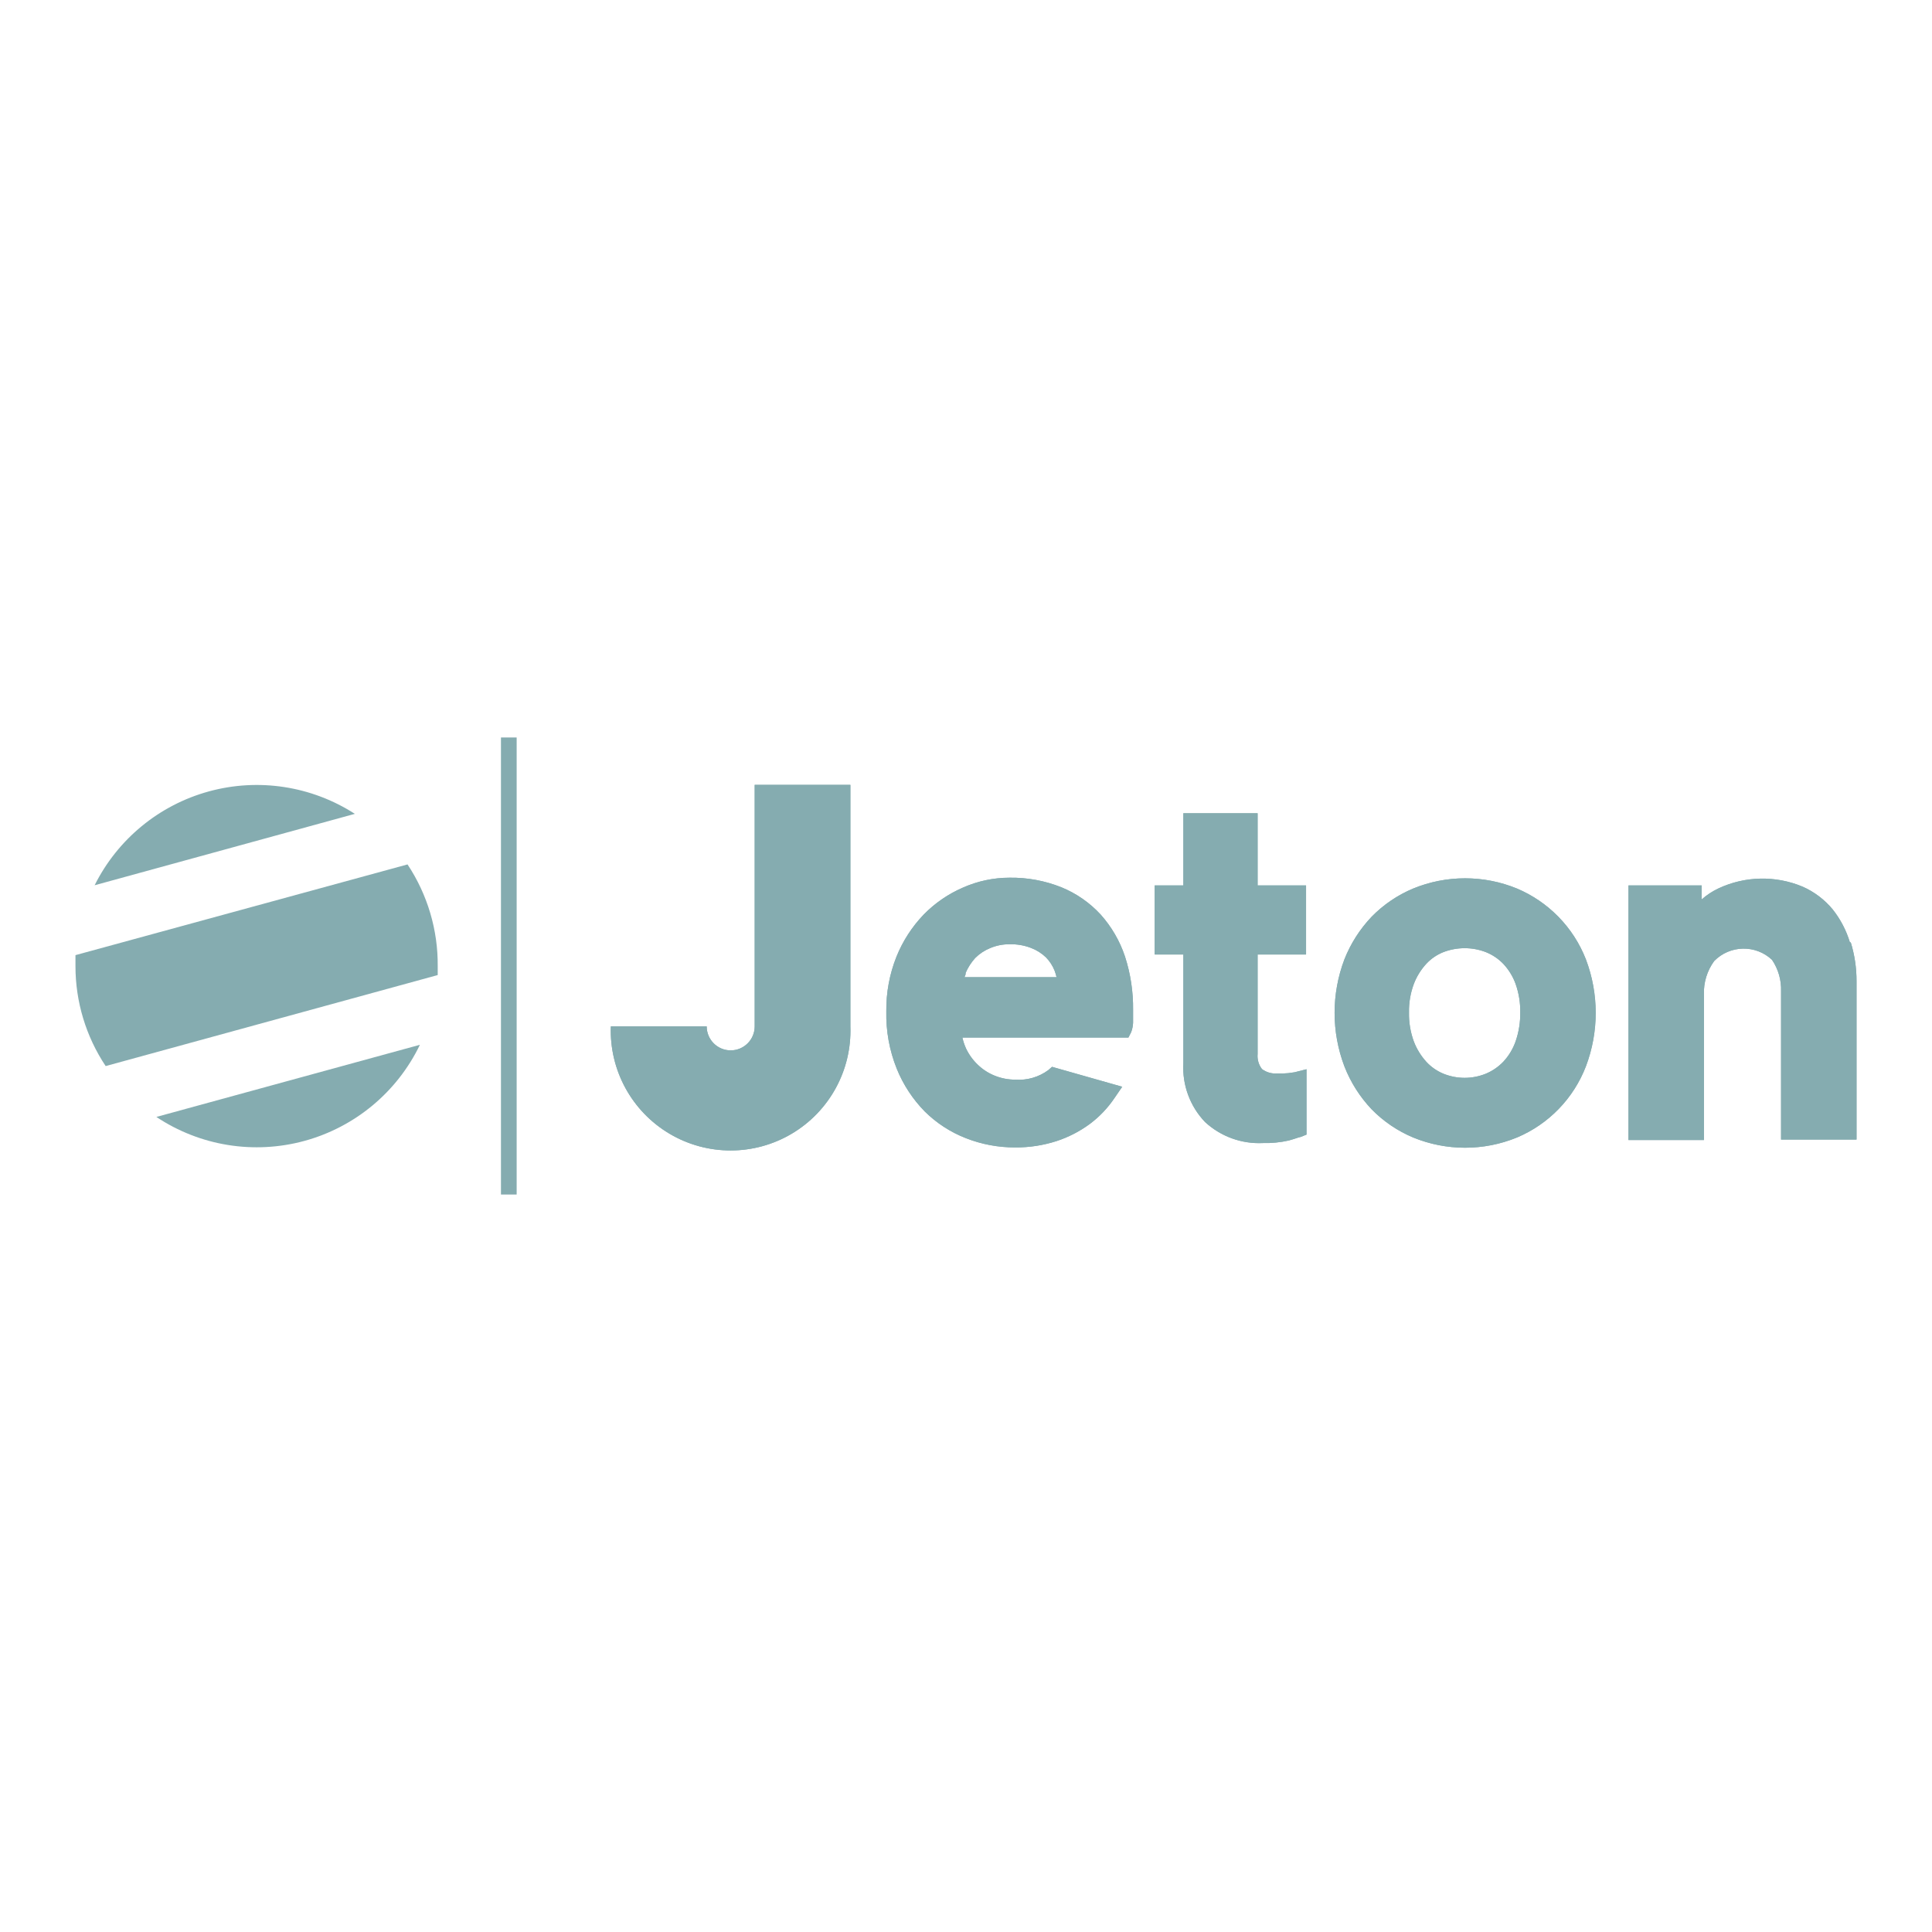
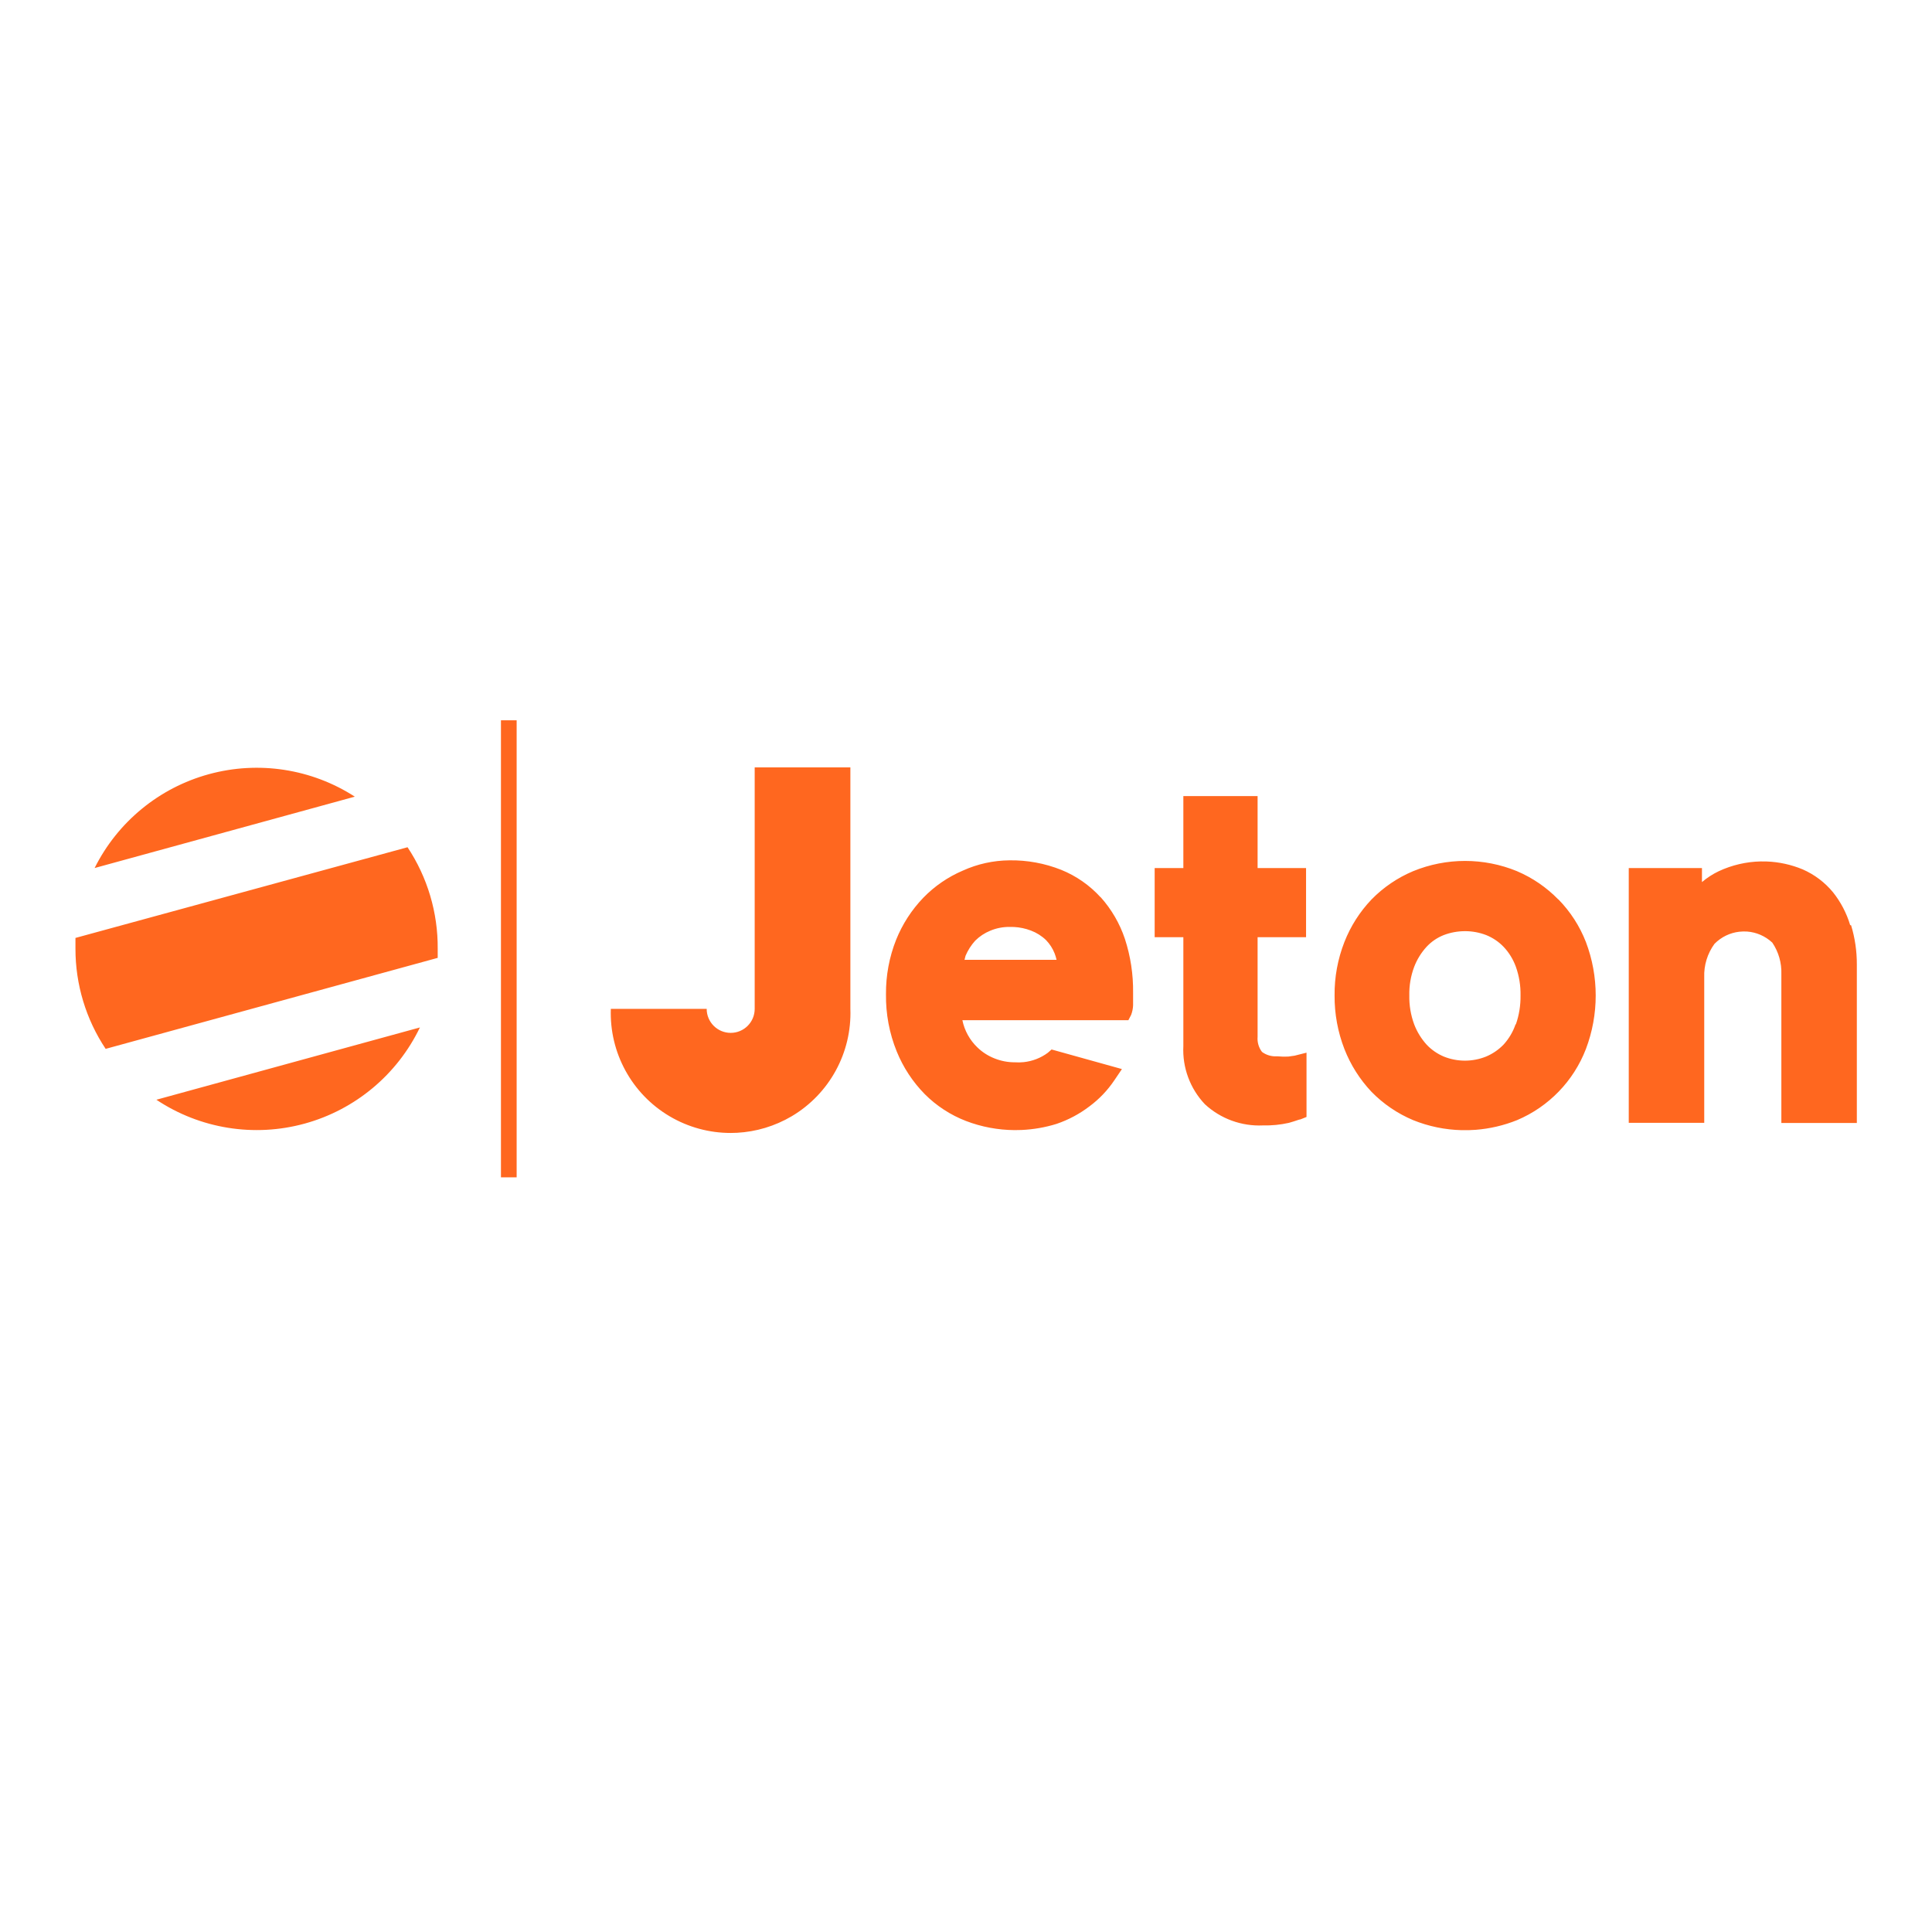
- <svg xmlns="http://www.w3.org/2000/svg" role="img" width="96" height="96" viewBox="0 0 128 128" aria-labelledby="jeton-icon-title">
-   <defs>
-     <style>.jeton-cls-1,.jeton-cls-2{fill:#85acb0;}.jeton-cls-2{fill-rule:evenodd;}.jeton-cls-3{fill:none;}</style>
-   </defs>
-   <rect class="jeton-cls-1" x="33.19" y="48.86" width="1.04" height="30.28" />
-   <path class="jeton-cls-1" d="M23.51,53.92A12,12,0,0,0,6.27,58.65Z" />
-   <path class="jeton-cls-1" d="M29,64.6c0-.2,0-.39,0-.59A12,12,0,0,0,27,57.27L5,63.28c0,.24,0,.48,0,.73a11.93,11.93,0,0,0,2,6.62Z" />
-   <path class="jeton-cls-1" d="M10.36,74a12,12,0,0,0,17.46-4.78Z" />
-   <g id="sub-pages">
-     <g id="Reis-LP-UI-Online-Brand-Elements">
-       <g id="Logo-Copy-2">
-         <path id="path-1" class="jeton-cls-2" d="M50,52.15V52h6.34V68a7.94,7.94,0,1,1-15.87,0h6.35A1.59,1.59,0,1,0,50,68Zm22.92,8.44a7.92,7.92,0,0,1,1.61,2.77,11.08,11.08,0,0,1,.54,3.56c0,.31,0,.6,0,.84a2,2,0,0,1-.13.63l-.18.35h-11a3.8,3.8,0,0,0,.24.72,3.64,3.64,0,0,0,.79,1.09,3.47,3.47,0,0,0,1.12.72,3.62,3.62,0,0,0,1.36.26,3.28,3.28,0,0,0,2.18-.63l.25-.22L74.35,72l-.5.73a7.08,7.08,0,0,1-1.64,1.73A7.85,7.85,0,0,1,70,75.6a8.75,8.75,0,0,1-2.74.42A8.84,8.84,0,0,1,64,75.41a8,8,0,0,1-2.73-1.77,8.7,8.7,0,0,1-1.86-2.84A9.65,9.65,0,0,1,58.72,67a9.48,9.48,0,0,1,.67-3.61,8.76,8.76,0,0,1,1.8-2.79,8.17,8.17,0,0,1,2.62-1.8,7.62,7.62,0,0,1,3.07-.65,8.92,8.92,0,0,1,3.43.63A7.28,7.28,0,0,1,72.92,60.59Zm-9,4.15H70a3.52,3.52,0,0,0-.13-.43,2.67,2.67,0,0,0-.57-.88,2.91,2.91,0,0,0-1-.63,3.68,3.68,0,0,0-1.41-.24,3.21,3.21,0,0,0-1.28.25,3,3,0,0,0-1,.66,3.61,3.61,0,0,0-.64,1C64,64.53,63.94,64.63,63.9,64.74Zm39.33-4a8.4,8.4,0,0,1,1.82,2.82,10,10,0,0,1,0,7.09,8.38,8.38,0,0,1-4.56,4.71,9.07,9.07,0,0,1-6.89,0,8.38,8.38,0,0,1-2.75-1.87,8.76,8.76,0,0,1-1.8-2.84,10,10,0,0,1,0-7.09,8.78,8.78,0,0,1,1.8-2.82,8.38,8.38,0,0,1,2.75-1.87,9.07,9.07,0,0,1,6.89,0A8.44,8.44,0,0,1,103.23,60.72ZM100.41,69a5.6,5.6,0,0,0,.31-1.92,5.4,5.4,0,0,0-.31-1.9,3.87,3.87,0,0,0-.81-1.32,3.3,3.3,0,0,0-1.16-.78,3.87,3.87,0,0,0-1.4-.26,3.92,3.92,0,0,0-1.41.26,3.12,3.12,0,0,0-1.13.77,4.17,4.17,0,0,0-.83,1.34,5.12,5.12,0,0,0-.32,1.89A5.27,5.27,0,0,0,93.67,69a4.29,4.29,0,0,0,.83,1.35,3.21,3.21,0,0,0,1.14.79,3.74,3.74,0,0,0,2.79,0,3.44,3.44,0,0,0,1.17-.8A3.83,3.83,0,0,0,100.41,69Zm22.21-6.56A8.67,8.67,0,0,1,123,65v10.5h-5V65.67a3.5,3.5,0,0,0-.6-2.08,2.74,2.74,0,0,0-3.83.08,3.54,3.54,0,0,0-.68,2.22v9.64h-5V58.66h4.85v.93a4.73,4.73,0,0,1,1.11-.73,6.88,6.88,0,0,1,5.57-.12,5.43,5.43,0,0,1,2,1.51,6.57,6.57,0,0,1,1.14,2.18ZM85.34,71.1l.43-.06.79-.2v4.33l-.4.16c-.09,0-.26.09-.77.23a7,7,0,0,1-1.72.17,5.27,5.27,0,0,1-3.84-1.4,5.22,5.22,0,0,1-1.43-3.89v-7.2H76.5V58.66h1.9V53.88h4.92v4.78h3.21v4.58H83.32v6.59a1.42,1.42,0,0,0,.29,1,1.5,1.5,0,0,0,1,.29A5.31,5.31,0,0,0,85.34,71.1Z" />
-         <path class="jeton-cls-2" d="M50,52.15V52h6.34V68a7.94,7.94,0,1,1-15.87,0h6.35A1.59,1.59,0,1,0,50,68Zm22.92,8.44a7.92,7.92,0,0,1,1.61,2.77,11.08,11.08,0,0,1,.54,3.56c0,.31,0,.6,0,.84a2,2,0,0,1-.13.63l-.18.35h-11a3.8,3.8,0,0,0,.24.72,3.64,3.64,0,0,0,.79,1.09,3.47,3.47,0,0,0,1.12.72,3.62,3.62,0,0,0,1.36.26,3.28,3.28,0,0,0,2.18-.63l.25-.22L74.35,72l-.5.73a7.08,7.08,0,0,1-1.64,1.73A7.85,7.85,0,0,1,70,75.6a8.75,8.75,0,0,1-2.74.42A8.84,8.84,0,0,1,64,75.41a8,8,0,0,1-2.73-1.77,8.7,8.7,0,0,1-1.86-2.84A9.65,9.65,0,0,1,58.72,67a9.48,9.48,0,0,1,.67-3.61,8.76,8.76,0,0,1,1.8-2.79,8.17,8.17,0,0,1,2.62-1.8,7.62,7.62,0,0,1,3.07-.65,8.92,8.92,0,0,1,3.43.63A7.28,7.28,0,0,1,72.92,60.59Zm-9,4.15H70a3.52,3.52,0,0,0-.13-.43,2.67,2.67,0,0,0-.57-.88,2.91,2.91,0,0,0-1-.63,3.68,3.68,0,0,0-1.41-.24,3.21,3.21,0,0,0-1.28.25,3,3,0,0,0-1,.66,3.61,3.61,0,0,0-.64,1C64,64.53,63.94,64.63,63.9,64.74Zm39.33-4a8.4,8.4,0,0,1,1.82,2.82,10,10,0,0,1,0,7.09,8.38,8.38,0,0,1-4.56,4.71,9.07,9.07,0,0,1-6.89,0,8.38,8.38,0,0,1-2.75-1.87,8.76,8.76,0,0,1-1.8-2.84,10,10,0,0,1,0-7.09,8.78,8.78,0,0,1,1.8-2.82,8.38,8.38,0,0,1,2.75-1.87,9.07,9.07,0,0,1,6.89,0A8.44,8.44,0,0,1,103.23,60.72ZM100.41,69a5.6,5.6,0,0,0,.31-1.92,5.4,5.4,0,0,0-.31-1.9,3.87,3.87,0,0,0-.81-1.32,3.3,3.3,0,0,0-1.16-.78,3.87,3.87,0,0,0-1.4-.26,3.92,3.92,0,0,0-1.41.26,3.12,3.12,0,0,0-1.13.77,4.17,4.17,0,0,0-.83,1.34,5.12,5.12,0,0,0-.32,1.89A5.27,5.27,0,0,0,93.67,69a4.29,4.29,0,0,0,.83,1.35,3.21,3.21,0,0,0,1.14.79,3.74,3.74,0,0,0,2.79,0,3.44,3.44,0,0,0,1.17-.8A3.83,3.83,0,0,0,100.41,69Zm22.21-6.56A8.67,8.67,0,0,1,123,65v10.5h-5V65.67a3.5,3.5,0,0,0-.6-2.08,2.74,2.74,0,0,0-3.83.08,3.54,3.54,0,0,0-.68,2.22v9.64h-5V58.66h4.85v.93a4.73,4.73,0,0,1,1.11-.73,6.88,6.88,0,0,1,5.57-.12,5.43,5.43,0,0,1,2,1.51,6.57,6.57,0,0,1,1.14,2.18ZM85.34,71.1l.43-.06.79-.2v4.33l-.4.16c-.09,0-.26.09-.77.23a7,7,0,0,1-1.72.17,5.27,5.27,0,0,1-3.84-1.4,5.22,5.22,0,0,1-1.43-3.89v-7.2H76.5V58.66h1.9V53.88h4.92v4.78h3.21v4.58H83.32v6.59a1.42,1.42,0,0,0,.29,1,1.5,1.5,0,0,0,1,.29A5.31,5.31,0,0,0,85.34,71.1Z" />
-       </g>
-     </g>
-   </g>
-   <rect class="jeton-cls-3" width="128" height="128" />
+ <svg xmlns="http://www.w3.org/2000/svg" width="72" height="72" viewBox="0 0 72 72">
+   <path fill="#FF671F" d="M19.254 26.843v17.032h-.585V26.843h.585zm7.977 11.649c.494 0 .894-.4.894-.894v-9h3.566v9c.058 1.632-.78 3.166-2.184 4-.633.374-1.334.58-2.043.618l-.236.006c-.788 0-1.576-.208-2.279-.625-1.405-.833-2.243-2.367-2.185-4h3.572c0 .494.4.895.895.895zm29.306-6.024c.574.244 1.094.6 1.53 1.046l.011.005c.445.455.793.994 1.024 1.587.487 1.284.487 2.703 0 3.988-.46 1.195-1.386 2.151-2.565 2.65-.497.2-1.018.32-1.543.361l-.263.013h-.264c-.614-.015-1.226-.14-1.806-.375-.58-.244-1.106-.601-1.547-1.052-.437-.462-.78-1.004-1.012-1.597-.247-.637-.371-1.314-.366-1.997-.007-.681.118-1.357.366-1.991.231-.59.575-1.129 1.012-1.587.44-.45.967-.808 1.547-1.052 1.242-.51 2.634-.51 3.876 0zm-18.917-.406c.66-.01 1.316.111 1.93.355.56.227 1.061.577 1.468 1.024v-.006c.404.452.713.982.905 1.558.21.646.313 1.323.304 2.003v.472c-.005.121-.03.241-.073.354l-.102.197h-6.187c.08.39.276.744.563 1.018.181.175.395.312.63.405.243.098.502.148.764.147l.164.004.163-.01c.324-.034.635-.153.9-.349l.14-.123 2.622.73-.282.417c-.25.373-.562.7-.922.968-.372.285-.788.507-1.232.658-.425.132-.862.207-1.301.227l-.264.005c-.614-.004-1.228-.117-1.81-.34-.576-.222-1.1-.563-1.536-1-.45-.457-.805-.998-1.046-1.592-.275-.677-.41-1.402-.4-2.132-.006-.695.122-1.385.378-2.03.234-.582.578-1.113 1.012-1.565.419-.432.92-.776 1.474-1.012.546-.248 1.138-.378 1.738-.383zM15.649 38.29c-.847 1.76-2.414 3.067-4.297 3.584-1.884.517-3.898.192-5.524-.89zm31.218-8.623v2.683h1.806v2.577h-1.806v3.712c-.017.201.041.402.164.563.162.12.361.177.562.163l.205.012.206-.001.242-.034.444-.112v2.396l-.225.09c-.05 0-.146.05-.433.13-.317.071-.642.103-.968.095-.796.036-1.574-.247-2.16-.788-.553-.583-.844-1.367-.804-2.17v-4.056h-1.069v-2.577H44.1v-2.683h2.767zm18.744 2.436l.23.002c.457.017.912.116 1.344.296.436.192.821.482 1.125.85.29.364.507.78.641 1.226l.034.005c.144.474.216.967.214 1.463v5.906h-2.813v-5.552c.014-.416-.104-.825-.337-1.17-.268-.25-.601-.388-.94-.413l-.147-.003-.145.01c-.339.039-.666.19-.923.451-.264.362-.399.801-.382 1.249v5.422h-2.813V32.35h2.728v.523c.19-.162.4-.298.625-.405.494-.231 1.025-.353 1.56-.365zm-9.12 6.075c.122-.347.18-.713.175-1.08.007-.364-.052-.726-.174-1.069-.1-.276-.254-.529-.456-.742-.183-.192-.406-.341-.652-.44-.251-.096-.518-.146-.788-.145-.27 0-.54.049-.793.146-.241.095-.458.243-.636.433-.202.22-.36.475-.466.754-.127.34-.188.7-.18 1.063-.007.366.054.73.18 1.074.107.28.265.538.466.76.18.191.4.342.642.444.503.202 1.066.202 1.57 0 .247-.103.471-.256.657-.45.198-.218.35-.475.445-.754l.01.006zm-41.303-6.604c.744 1.122 1.135 2.44 1.124 3.786v.337L3.937 39.088c-.735-1.105-1.126-2.402-1.125-3.73v-.404zm22.438 2.97c-.247-.003-.493.045-.72.14-.21.085-.402.212-.563.372-.15.166-.272.356-.36.563-.015.051-.029.104-.04.157l.012-.006h3.42c-.018-.082-.043-.163-.073-.241-.073-.185-.182-.353-.32-.495-.162-.156-.353-.276-.563-.355-.203-.077-.416-.122-.631-.133l-.162-.002zM7.78 28.853c1.851-.508 3.83-.204 5.443.836l-9.697 2.66c.856-1.717 2.404-2.989 4.254-3.496z" />
</svg>
